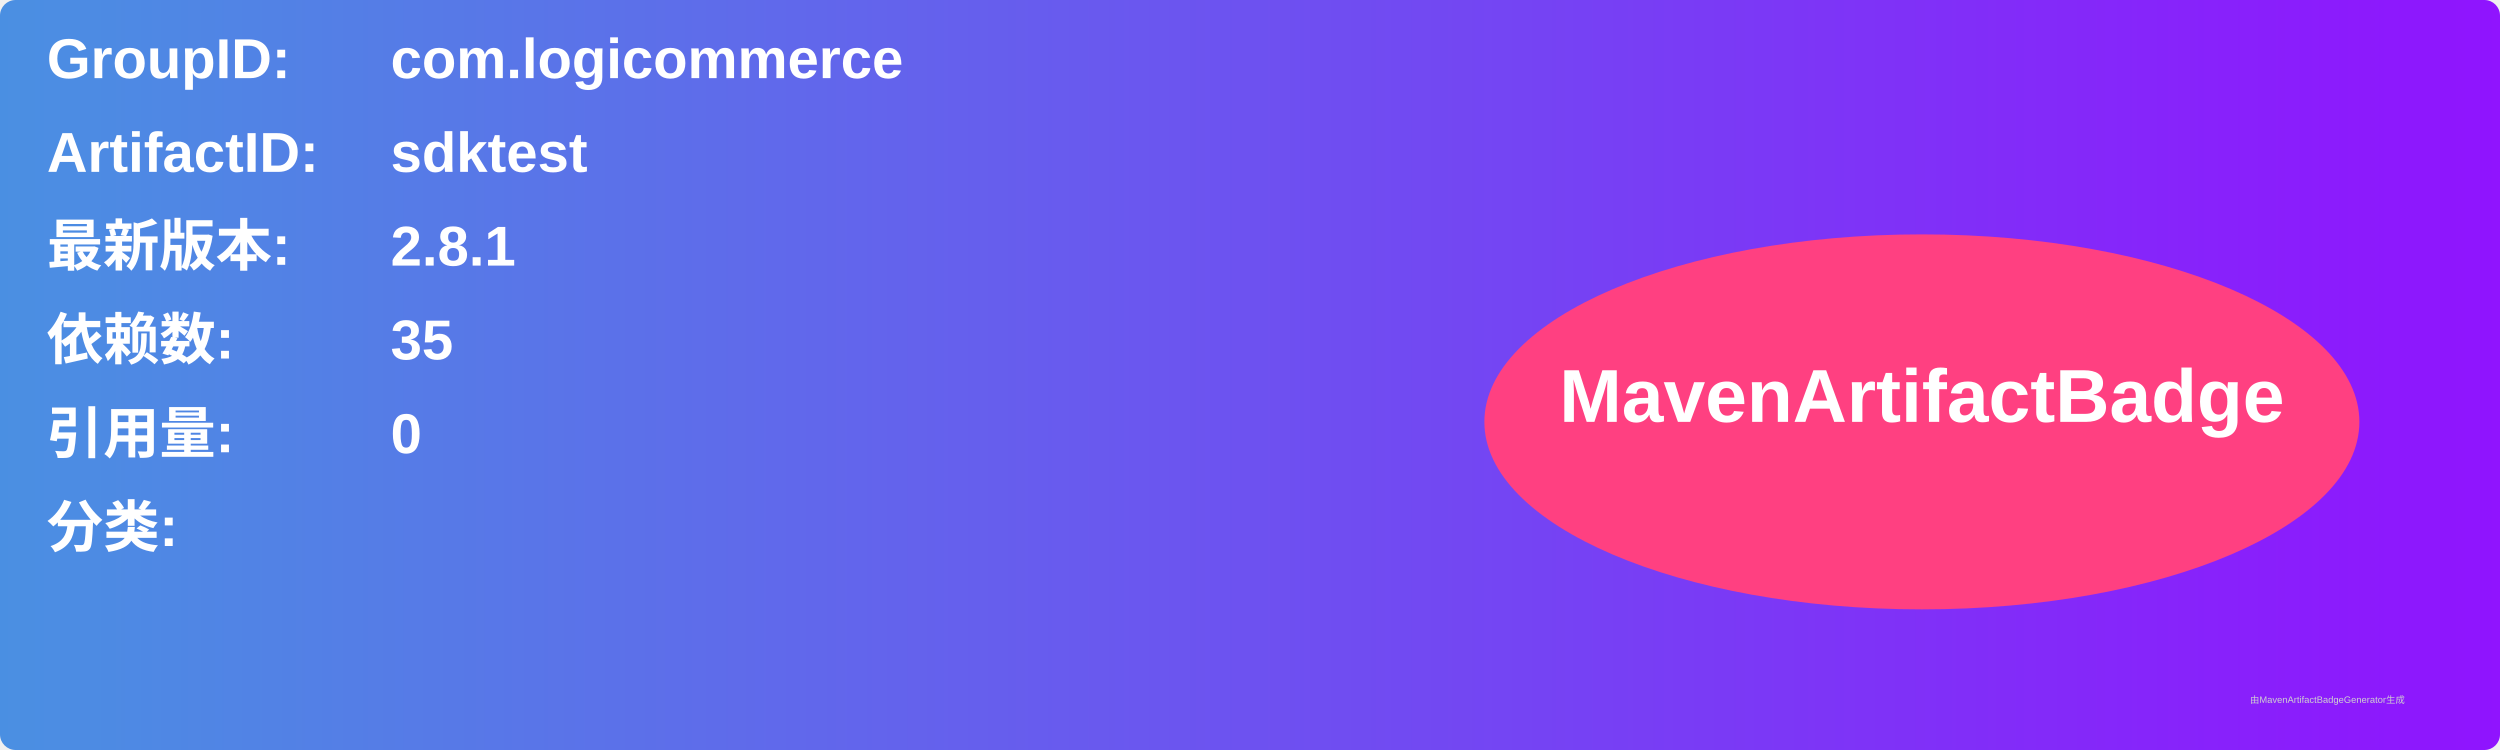
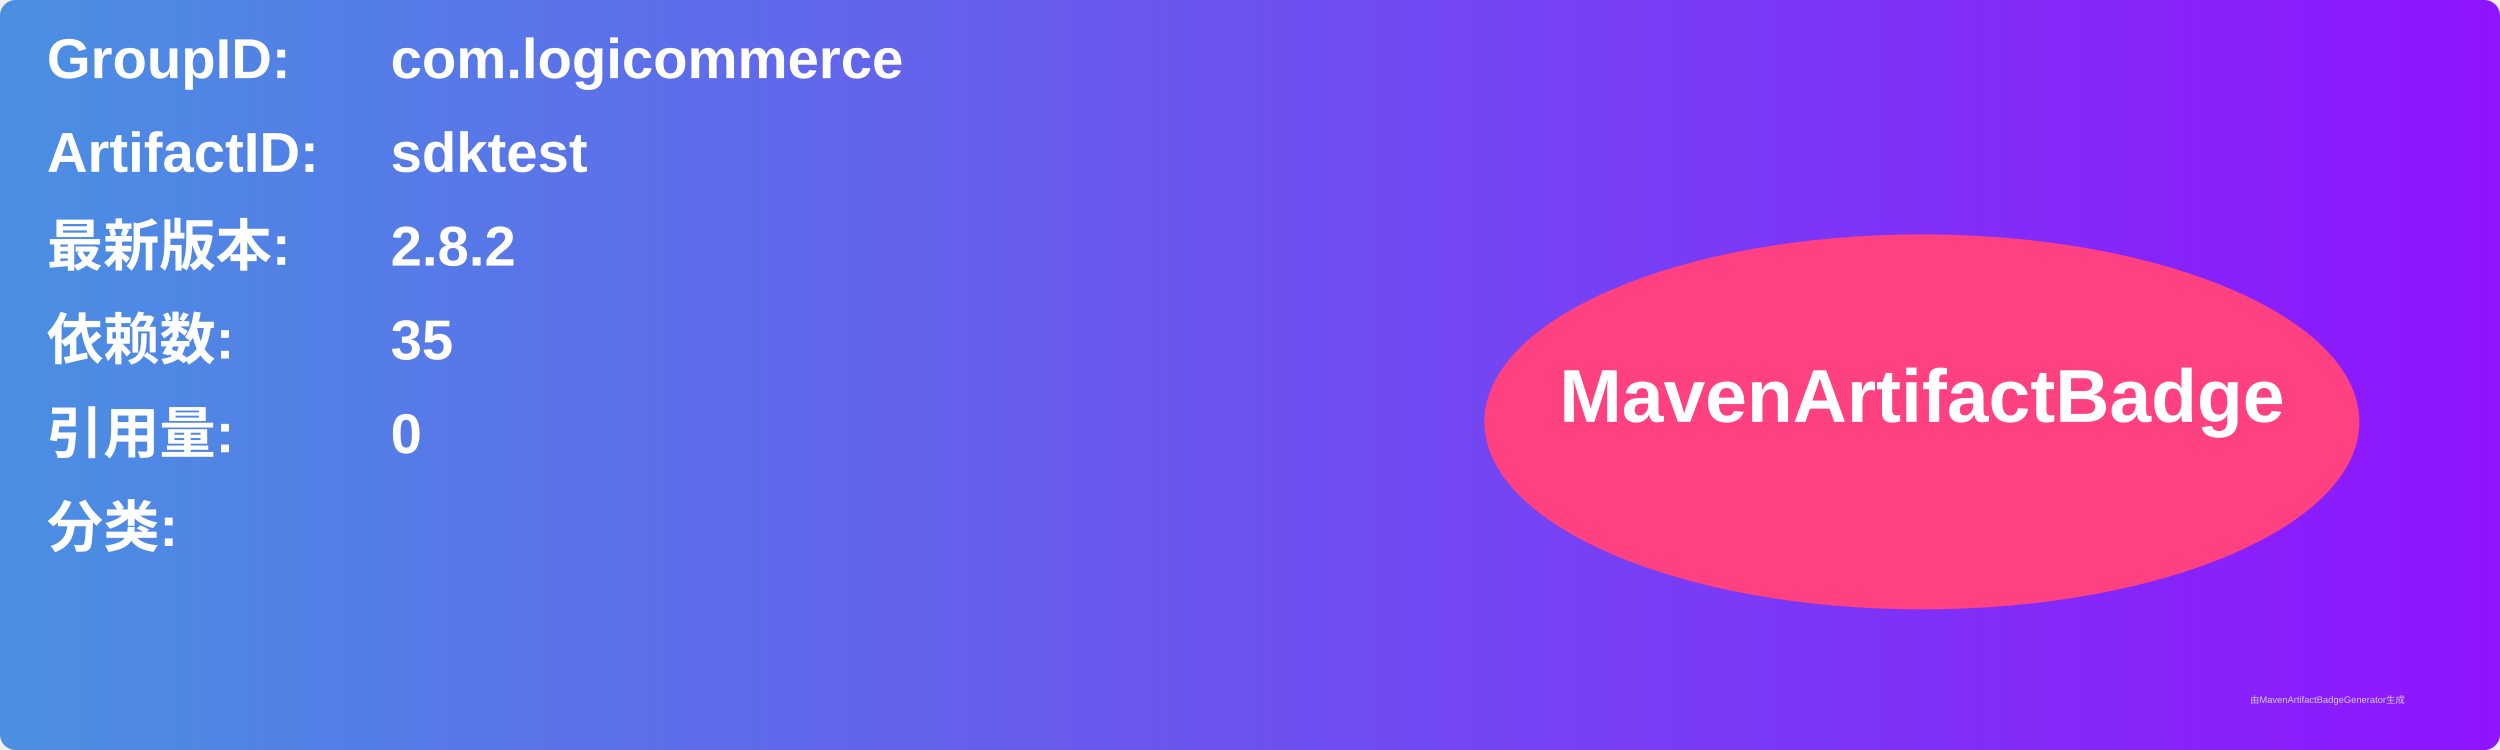
<svg xmlns="http://www.w3.org/2000/svg" width="800" height="240" viewBox="0 0 800 240">
  <linearGradient id="grad" x1="0%" y1="0%" x2="100%" y2="0%">
    <stop offset="0%" stop-color="#4a90e2" />
    <stop offset="100%" stop-color="#9013fe" />
  </linearGradient>
  <rect width="100%" height="100%" rx="5" ry="5" fill="url(#grad)" />
  <g transform="translate(15, 15)">
    <text x="0" y="10" font-family="Arial" font-size="18" fill="white" font-weight="bold" width="260">GroupID:</text>
    <text x="110" y="10" font-family="Arial" font-size="18" fill="white" font-weight="bold" width="460">com.logicommerce</text>
    <text x="0" y="40" font-family="Arial" font-size="18" fill="white" font-weight="bold" width="260">ArtifactID:</text>
    <text x="110" y="40" font-family="Arial" font-size="18" fill="white" font-weight="bold" width="460">sdktest</text>
    <text x="0" y="70" font-family="Arial" font-size="18" fill="white" font-weight="bold">最新版本:</text>
    <text x="110" y="70" font-family="Arial" font-size="18" fill="white" font-weight="bold">
-       <tspan font-weight="bold">2.8.1</tspan>
+       <tspan font-weight="bold">2.8.2</tspan>
    </text>
    <text x="0" y="100" font-family="Arial" font-size="18" fill="white" font-weight="bold">依赖数: </text>
    <text x="110" y="100" font-family="Arial" font-size="18" fill="white">
      <tspan font-weight="bold">35</tspan>
    </text>
    <text x="0" y="130" font-family="Arial" font-size="18" fill="white" font-weight="bold">引用量: </text>
    <text x="110" y="130" font-family="Arial" font-size="18" fill="white">
      <tspan font-weight="bold">0</tspan>
    </text>
    <text x="0" y="160" font-family="Arial" font-size="18" fill="white" font-weight="bold">分类:</text>
    <text x="10" y="190" font-family="Arial" font-size="10" fill="white">
      <tspan font-weight="bold" />
    </text>
    <ellipse cx="600" cy="120" rx="140" ry="60" fill="#ff4081" />
    <text x="600" y="120" text-anchor="middle" font-family="Arial" font-size="24" fill="white" font-weight="bold">MavenArtifactBadge</text>
  </g>
  <text x="720" y="225" font-family="Arial" font-size="3" fill="#d0d0d0">由MavenArtifactBadgeGenerator生成</text>
</svg>
